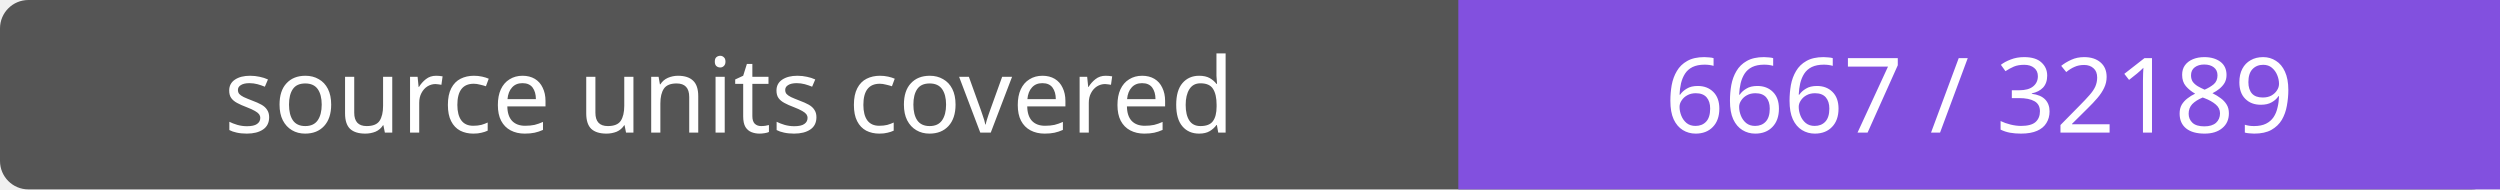
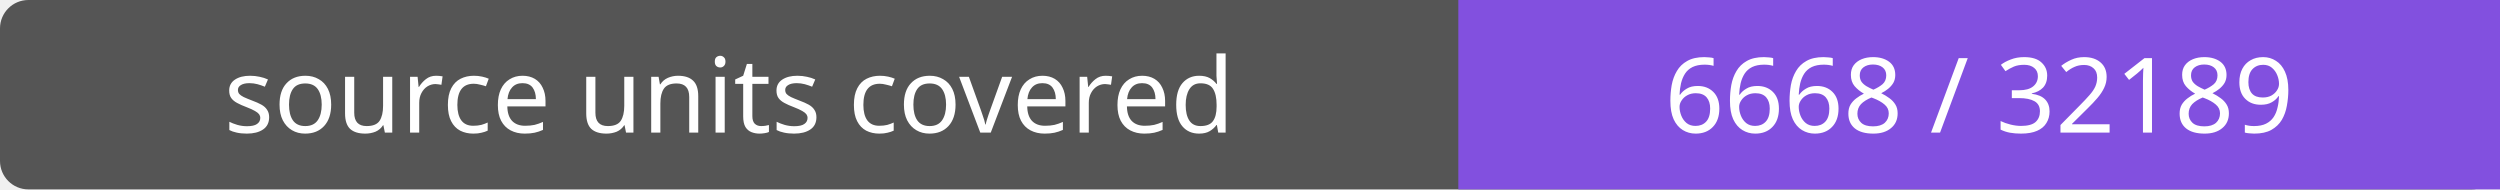
- <svg xmlns="http://www.w3.org/2000/svg" width="264" height="20" role="img" aria-label="source units covered: 6667 / 32189">
+ <svg xmlns="http://www.w3.org/2000/svg" width="264" height="20" role="img" aria-label="source units covered: 6668 / 32189">
  <rect width="264" height="20" rx="3" fill="#555" />
  <path fill="#8250df" d="M154 0h110v20H154z" />
  <g fill="#fff" text-anchor="middle" font-family="Verdana,sans-serif" font-size="11">
    <text x="77.0" y="14">source units covered</text>
-     <text x="209.0" y="14">6667 / 32189</text>
+     <text x="209.0" y="14">6668 / 32189</text>
  </g>
</svg>
